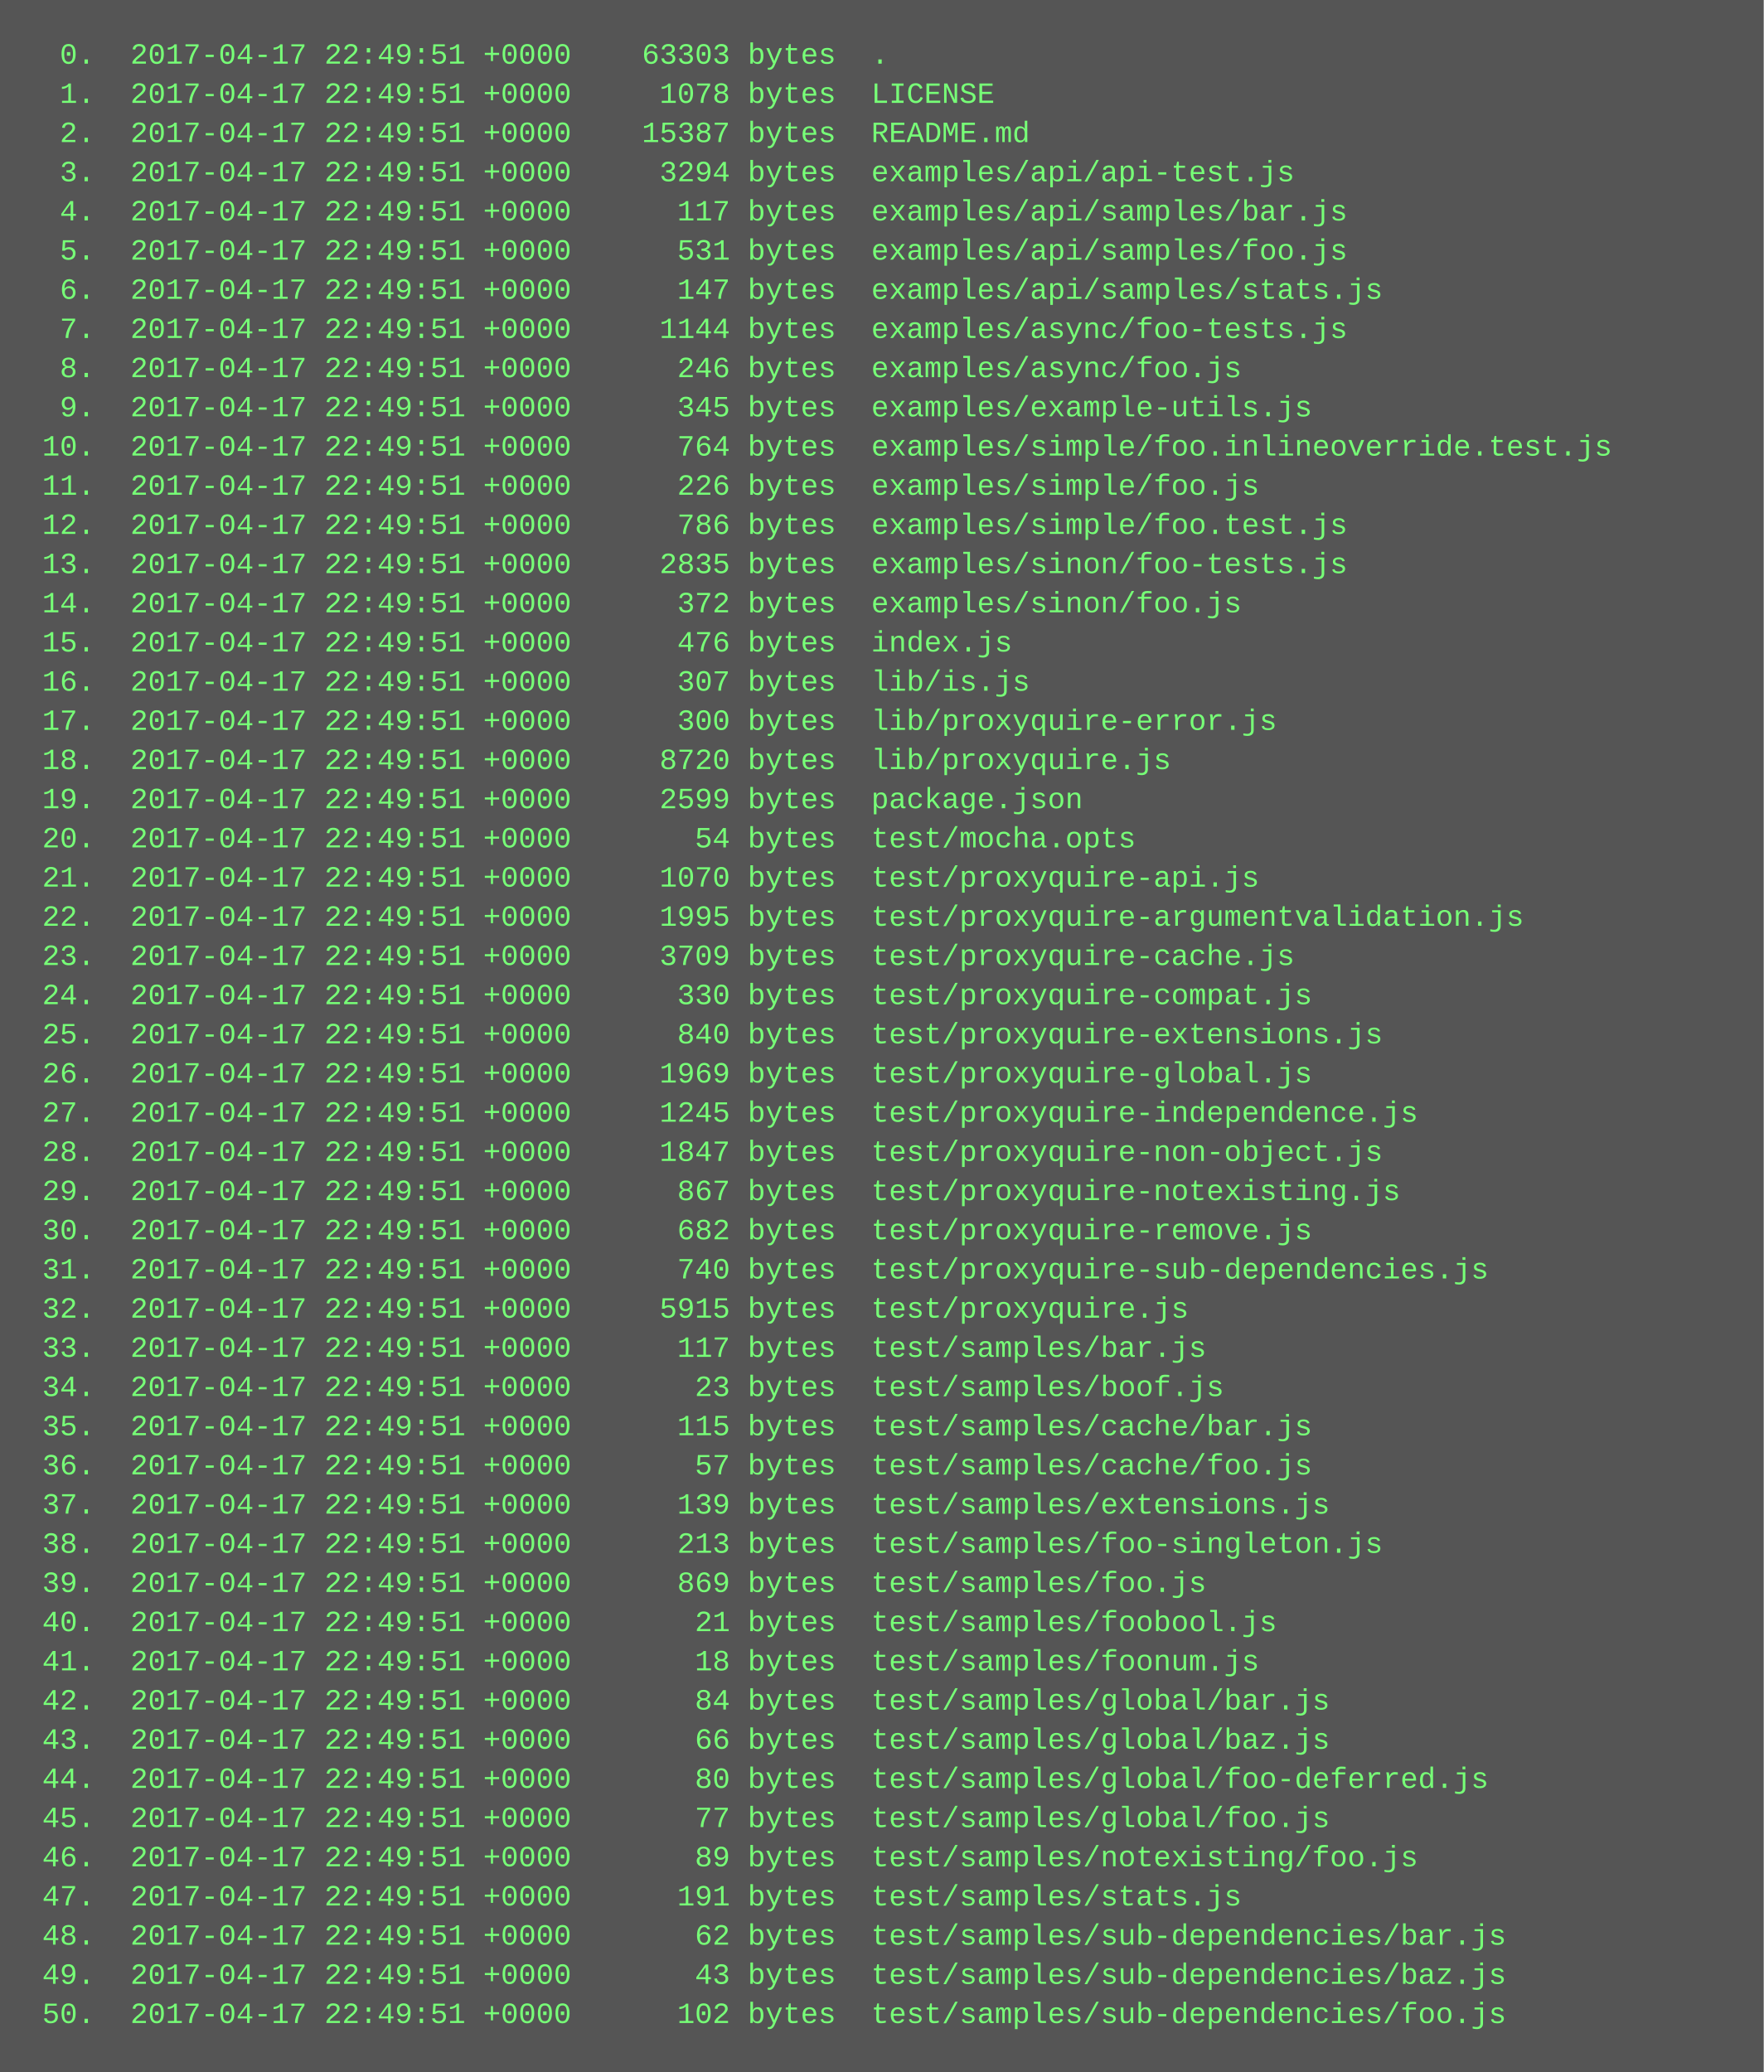
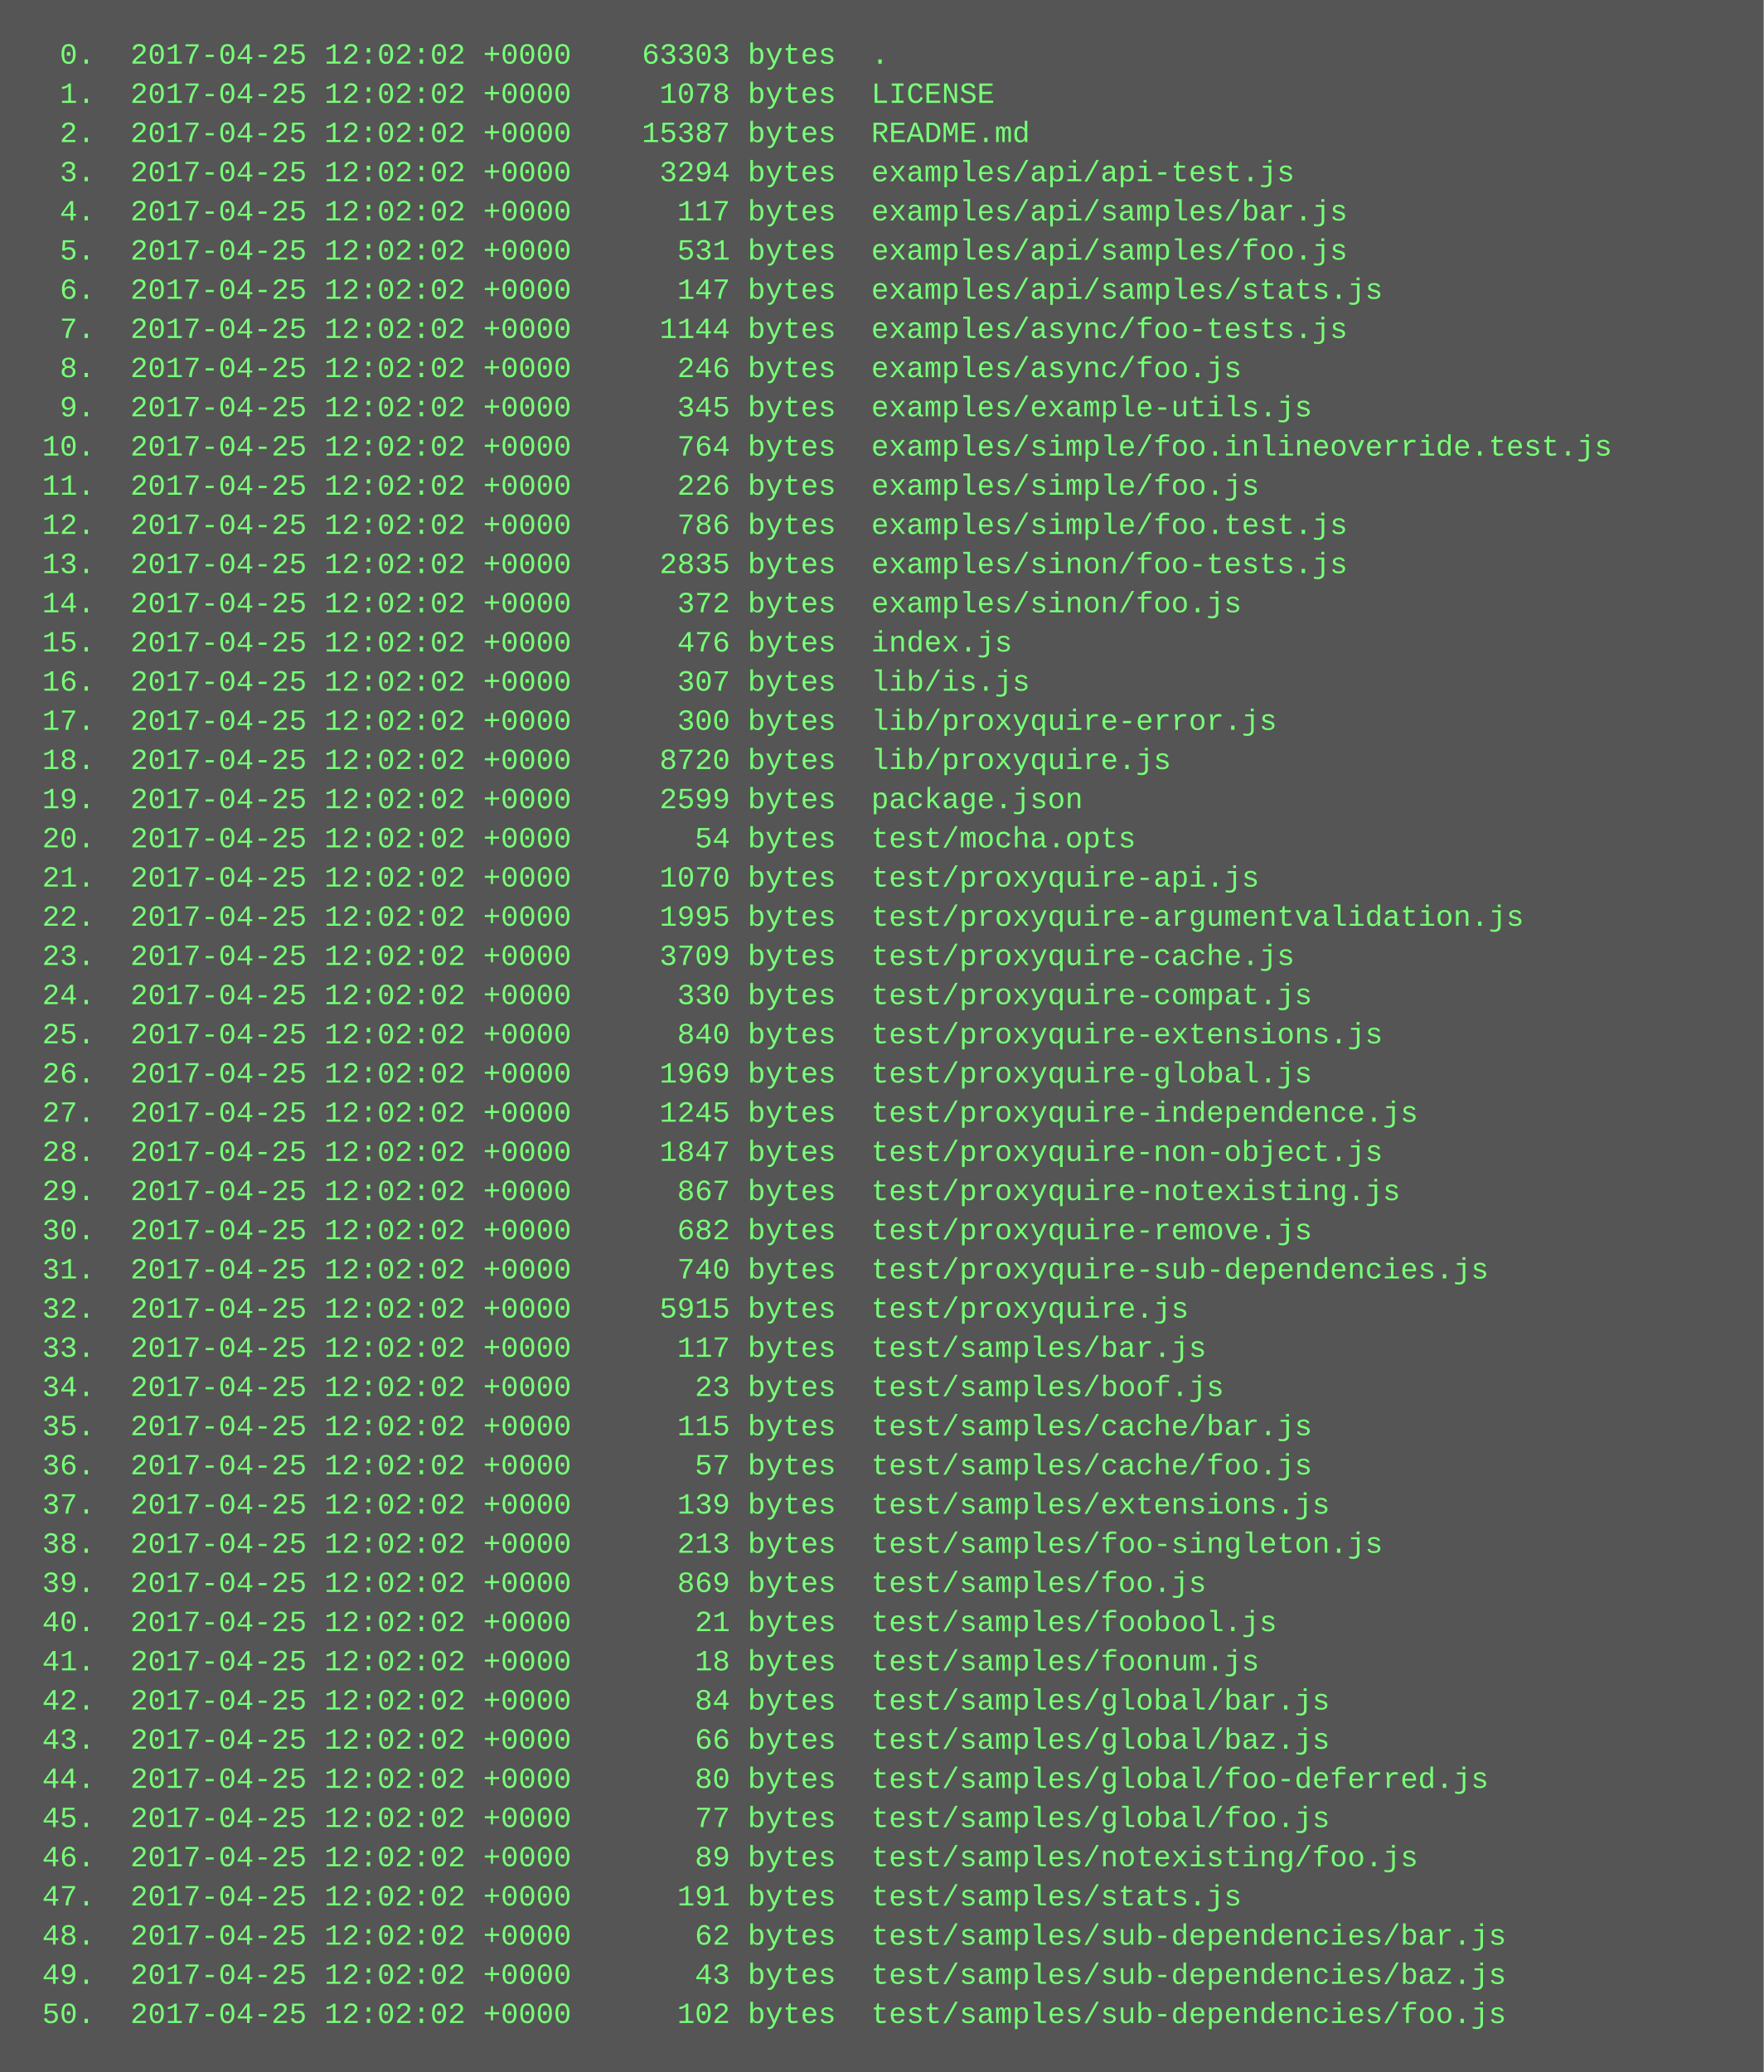
<svg xmlns="http://www.w3.org/2000/svg" height="846" width="720">
  <rect height="846" fill="#555" width="720" />
  <text fill="#7f7" font-family="Courier New" font-size="12" xml:space="preserve">
-     <tspan x="10" y="26">  0.  2017-04-17 22:49:51 +0000    63303 bytes  .</tspan>
-     <tspan x="10" y="42">  1.  2017-04-17 22:49:51 +0000     1078 bytes  LICENSE</tspan>
-     <tspan x="10" y="58">  2.  2017-04-17 22:49:51 +0000    15387 bytes  README.md</tspan>
-     <tspan x="10" y="74">  3.  2017-04-17 22:49:51 +0000     3294 bytes  examples/api/api-test.js</tspan>
-     <tspan x="10" y="90">  4.  2017-04-17 22:49:51 +0000      117 bytes  examples/api/samples/bar.js</tspan>
-     <tspan x="10" y="106">  5.  2017-04-17 22:49:51 +0000      531 bytes  examples/api/samples/foo.js</tspan>
-     <tspan x="10" y="122">  6.  2017-04-17 22:49:51 +0000      147 bytes  examples/api/samples/stats.js</tspan>
-     <tspan x="10" y="138">  7.  2017-04-17 22:49:51 +0000     1144 bytes  examples/async/foo-tests.js</tspan>
-     <tspan x="10" y="154">  8.  2017-04-17 22:49:51 +0000      246 bytes  examples/async/foo.js</tspan>
-     <tspan x="10" y="170">  9.  2017-04-17 22:49:51 +0000      345 bytes  examples/example-utils.js</tspan>
-     <tspan x="10" y="186"> 10.  2017-04-17 22:49:51 +0000      764 bytes  examples/simple/foo.inlineoverride.test.js</tspan>
-     <tspan x="10" y="202"> 11.  2017-04-17 22:49:51 +0000      226 bytes  examples/simple/foo.js</tspan>
-     <tspan x="10" y="218"> 12.  2017-04-17 22:49:51 +0000      786 bytes  examples/simple/foo.test.js</tspan>
-     <tspan x="10" y="234"> 13.  2017-04-17 22:49:51 +0000     2835 bytes  examples/sinon/foo-tests.js</tspan>
-     <tspan x="10" y="250"> 14.  2017-04-17 22:49:51 +0000      372 bytes  examples/sinon/foo.js</tspan>
-     <tspan x="10" y="266"> 15.  2017-04-17 22:49:51 +0000      476 bytes  index.js</tspan>
-     <tspan x="10" y="282"> 16.  2017-04-17 22:49:51 +0000      307 bytes  lib/is.js</tspan>
-     <tspan x="10" y="298"> 17.  2017-04-17 22:49:51 +0000      300 bytes  lib/proxyquire-error.js</tspan>
-     <tspan x="10" y="314"> 18.  2017-04-17 22:49:51 +0000     8720 bytes  lib/proxyquire.js</tspan>
-     <tspan x="10" y="330"> 19.  2017-04-17 22:49:51 +0000     2599 bytes  package.json</tspan>
-     <tspan x="10" y="346"> 20.  2017-04-17 22:49:51 +0000       54 bytes  test/mocha.opts</tspan>
-     <tspan x="10" y="362"> 21.  2017-04-17 22:49:51 +0000     1070 bytes  test/proxyquire-api.js</tspan>
-     <tspan x="10" y="378"> 22.  2017-04-17 22:49:51 +0000     1995 bytes  test/proxyquire-argumentvalidation.js</tspan>
-     <tspan x="10" y="394"> 23.  2017-04-17 22:49:51 +0000     3709 bytes  test/proxyquire-cache.js</tspan>
-     <tspan x="10" y="410"> 24.  2017-04-17 22:49:51 +0000      330 bytes  test/proxyquire-compat.js</tspan>
-     <tspan x="10" y="426"> 25.  2017-04-17 22:49:51 +0000      840 bytes  test/proxyquire-extensions.js</tspan>
-     <tspan x="10" y="442"> 26.  2017-04-17 22:49:51 +0000     1969 bytes  test/proxyquire-global.js</tspan>
-     <tspan x="10" y="458"> 27.  2017-04-17 22:49:51 +0000     1245 bytes  test/proxyquire-independence.js</tspan>
-     <tspan x="10" y="474"> 28.  2017-04-17 22:49:51 +0000     1847 bytes  test/proxyquire-non-object.js</tspan>
-     <tspan x="10" y="490"> 29.  2017-04-17 22:49:51 +0000      867 bytes  test/proxyquire-notexisting.js</tspan>
-     <tspan x="10" y="506"> 30.  2017-04-17 22:49:51 +0000      682 bytes  test/proxyquire-remove.js</tspan>
-     <tspan x="10" y="522"> 31.  2017-04-17 22:49:51 +0000      740 bytes  test/proxyquire-sub-dependencies.js</tspan>
-     <tspan x="10" y="538"> 32.  2017-04-17 22:49:51 +0000     5915 bytes  test/proxyquire.js</tspan>
-     <tspan x="10" y="554"> 33.  2017-04-17 22:49:51 +0000      117 bytes  test/samples/bar.js</tspan>
-     <tspan x="10" y="570"> 34.  2017-04-17 22:49:51 +0000       23 bytes  test/samples/boof.js</tspan>
-     <tspan x="10" y="586"> 35.  2017-04-17 22:49:51 +0000      115 bytes  test/samples/cache/bar.js</tspan>
-     <tspan x="10" y="602"> 36.  2017-04-17 22:49:51 +0000       57 bytes  test/samples/cache/foo.js</tspan>
-     <tspan x="10" y="618"> 37.  2017-04-17 22:49:51 +0000      139 bytes  test/samples/extensions.js</tspan>
-     <tspan x="10" y="634"> 38.  2017-04-17 22:49:51 +0000      213 bytes  test/samples/foo-singleton.js</tspan>
-     <tspan x="10" y="650"> 39.  2017-04-17 22:49:51 +0000      869 bytes  test/samples/foo.js</tspan>
-     <tspan x="10" y="666"> 40.  2017-04-17 22:49:51 +0000       21 bytes  test/samples/foobool.js</tspan>
-     <tspan x="10" y="682"> 41.  2017-04-17 22:49:51 +0000       18 bytes  test/samples/foonum.js</tspan>
-     <tspan x="10" y="698"> 42.  2017-04-17 22:49:51 +0000       84 bytes  test/samples/global/bar.js</tspan>
-     <tspan x="10" y="714"> 43.  2017-04-17 22:49:51 +0000       66 bytes  test/samples/global/baz.js</tspan>
-     <tspan x="10" y="730"> 44.  2017-04-17 22:49:51 +0000       80 bytes  test/samples/global/foo-deferred.js</tspan>
-     <tspan x="10" y="746"> 45.  2017-04-17 22:49:51 +0000       77 bytes  test/samples/global/foo.js</tspan>
-     <tspan x="10" y="762"> 46.  2017-04-17 22:49:51 +0000       89 bytes  test/samples/notexisting/foo.js</tspan>
-     <tspan x="10" y="778"> 47.  2017-04-17 22:49:51 +0000      191 bytes  test/samples/stats.js</tspan>
-     <tspan x="10" y="794"> 48.  2017-04-17 22:49:51 +0000       62 bytes  test/samples/sub-dependencies/bar.js</tspan>
-     <tspan x="10" y="810"> 49.  2017-04-17 22:49:51 +0000       43 bytes  test/samples/sub-dependencies/baz.js</tspan>
-     <tspan x="10" y="826"> 50.  2017-04-17 22:49:51 +0000      102 bytes  test/samples/sub-dependencies/foo.js</tspan>
+     <tspan x="10" y="26">  0.  2017-04-25 12:02:02 +0000    63303 bytes  .</tspan>
+     <tspan x="10" y="42">  1.  2017-04-25 12:02:02 +0000     1078 bytes  LICENSE</tspan>
+     <tspan x="10" y="58">  2.  2017-04-25 12:02:02 +0000    15387 bytes  README.md</tspan>
+     <tspan x="10" y="74">  3.  2017-04-25 12:02:02 +0000     3294 bytes  examples/api/api-test.js</tspan>
+     <tspan x="10" y="90">  4.  2017-04-25 12:02:02 +0000      117 bytes  examples/api/samples/bar.js</tspan>
+     <tspan x="10" y="106">  5.  2017-04-25 12:02:02 +0000      531 bytes  examples/api/samples/foo.js</tspan>
+     <tspan x="10" y="122">  6.  2017-04-25 12:02:02 +0000      147 bytes  examples/api/samples/stats.js</tspan>
+     <tspan x="10" y="138">  7.  2017-04-25 12:02:02 +0000     1144 bytes  examples/async/foo-tests.js</tspan>
+     <tspan x="10" y="154">  8.  2017-04-25 12:02:02 +0000      246 bytes  examples/async/foo.js</tspan>
+     <tspan x="10" y="170">  9.  2017-04-25 12:02:02 +0000      345 bytes  examples/example-utils.js</tspan>
+     <tspan x="10" y="186"> 10.  2017-04-25 12:02:02 +0000      764 bytes  examples/simple/foo.inlineoverride.test.js</tspan>
+     <tspan x="10" y="202"> 11.  2017-04-25 12:02:02 +0000      226 bytes  examples/simple/foo.js</tspan>
+     <tspan x="10" y="218"> 12.  2017-04-25 12:02:02 +0000      786 bytes  examples/simple/foo.test.js</tspan>
+     <tspan x="10" y="234"> 13.  2017-04-25 12:02:02 +0000     2835 bytes  examples/sinon/foo-tests.js</tspan>
+     <tspan x="10" y="250"> 14.  2017-04-25 12:02:02 +0000      372 bytes  examples/sinon/foo.js</tspan>
+     <tspan x="10" y="266"> 15.  2017-04-25 12:02:02 +0000      476 bytes  index.js</tspan>
+     <tspan x="10" y="282"> 16.  2017-04-25 12:02:02 +0000      307 bytes  lib/is.js</tspan>
+     <tspan x="10" y="298"> 17.  2017-04-25 12:02:02 +0000      300 bytes  lib/proxyquire-error.js</tspan>
+     <tspan x="10" y="314"> 18.  2017-04-25 12:02:02 +0000     8720 bytes  lib/proxyquire.js</tspan>
+     <tspan x="10" y="330"> 19.  2017-04-25 12:02:02 +0000     2599 bytes  package.json</tspan>
+     <tspan x="10" y="346"> 20.  2017-04-25 12:02:02 +0000       54 bytes  test/mocha.opts</tspan>
+     <tspan x="10" y="362"> 21.  2017-04-25 12:02:02 +0000     1070 bytes  test/proxyquire-api.js</tspan>
+     <tspan x="10" y="378"> 22.  2017-04-25 12:02:02 +0000     1995 bytes  test/proxyquire-argumentvalidation.js</tspan>
+     <tspan x="10" y="394"> 23.  2017-04-25 12:02:02 +0000     3709 bytes  test/proxyquire-cache.js</tspan>
+     <tspan x="10" y="410"> 24.  2017-04-25 12:02:02 +0000      330 bytes  test/proxyquire-compat.js</tspan>
+     <tspan x="10" y="426"> 25.  2017-04-25 12:02:02 +0000      840 bytes  test/proxyquire-extensions.js</tspan>
+     <tspan x="10" y="442"> 26.  2017-04-25 12:02:02 +0000     1969 bytes  test/proxyquire-global.js</tspan>
+     <tspan x="10" y="458"> 27.  2017-04-25 12:02:02 +0000     1245 bytes  test/proxyquire-independence.js</tspan>
+     <tspan x="10" y="474"> 28.  2017-04-25 12:02:02 +0000     1847 bytes  test/proxyquire-non-object.js</tspan>
+     <tspan x="10" y="490"> 29.  2017-04-25 12:02:02 +0000      867 bytes  test/proxyquire-notexisting.js</tspan>
+     <tspan x="10" y="506"> 30.  2017-04-25 12:02:02 +0000      682 bytes  test/proxyquire-remove.js</tspan>
+     <tspan x="10" y="522"> 31.  2017-04-25 12:02:02 +0000      740 bytes  test/proxyquire-sub-dependencies.js</tspan>
+     <tspan x="10" y="538"> 32.  2017-04-25 12:02:02 +0000     5915 bytes  test/proxyquire.js</tspan>
+     <tspan x="10" y="554"> 33.  2017-04-25 12:02:02 +0000      117 bytes  test/samples/bar.js</tspan>
+     <tspan x="10" y="570"> 34.  2017-04-25 12:02:02 +0000       23 bytes  test/samples/boof.js</tspan>
+     <tspan x="10" y="586"> 35.  2017-04-25 12:02:02 +0000      115 bytes  test/samples/cache/bar.js</tspan>
+     <tspan x="10" y="602"> 36.  2017-04-25 12:02:02 +0000       57 bytes  test/samples/cache/foo.js</tspan>
+     <tspan x="10" y="618"> 37.  2017-04-25 12:02:02 +0000      139 bytes  test/samples/extensions.js</tspan>
+     <tspan x="10" y="634"> 38.  2017-04-25 12:02:02 +0000      213 bytes  test/samples/foo-singleton.js</tspan>
+     <tspan x="10" y="650"> 39.  2017-04-25 12:02:02 +0000      869 bytes  test/samples/foo.js</tspan>
+     <tspan x="10" y="666"> 40.  2017-04-25 12:02:02 +0000       21 bytes  test/samples/foobool.js</tspan>
+     <tspan x="10" y="682"> 41.  2017-04-25 12:02:02 +0000       18 bytes  test/samples/foonum.js</tspan>
+     <tspan x="10" y="698"> 42.  2017-04-25 12:02:02 +0000       84 bytes  test/samples/global/bar.js</tspan>
+     <tspan x="10" y="714"> 43.  2017-04-25 12:02:02 +0000       66 bytes  test/samples/global/baz.js</tspan>
+     <tspan x="10" y="730"> 44.  2017-04-25 12:02:02 +0000       80 bytes  test/samples/global/foo-deferred.js</tspan>
+     <tspan x="10" y="746"> 45.  2017-04-25 12:02:02 +0000       77 bytes  test/samples/global/foo.js</tspan>
+     <tspan x="10" y="762"> 46.  2017-04-25 12:02:02 +0000       89 bytes  test/samples/notexisting/foo.js</tspan>
+     <tspan x="10" y="778"> 47.  2017-04-25 12:02:02 +0000      191 bytes  test/samples/stats.js</tspan>
+     <tspan x="10" y="794"> 48.  2017-04-25 12:02:02 +0000       62 bytes  test/samples/sub-dependencies/bar.js</tspan>
+     <tspan x="10" y="810"> 49.  2017-04-25 12:02:02 +0000       43 bytes  test/samples/sub-dependencies/baz.js</tspan>
+     <tspan x="10" y="826"> 50.  2017-04-25 12:02:02 +0000      102 bytes  test/samples/sub-dependencies/foo.js</tspan>
  </text>
</svg>
